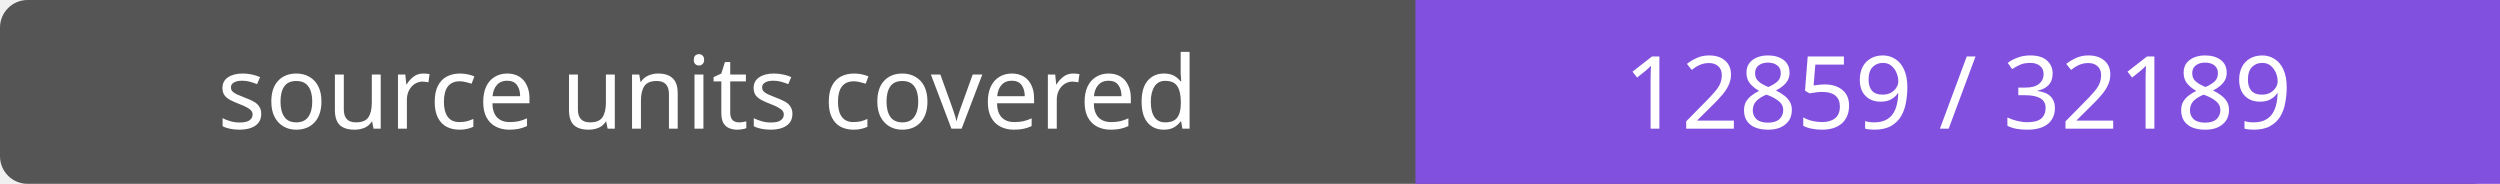
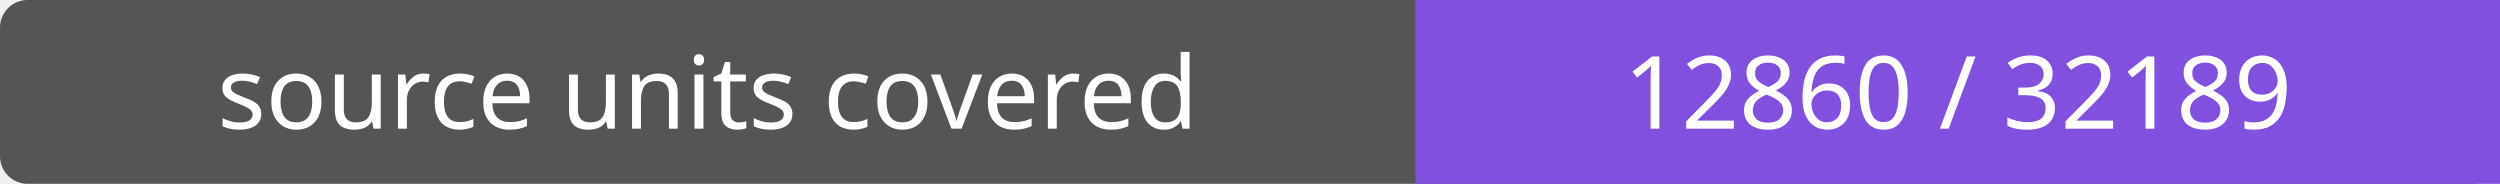
- <svg xmlns="http://www.w3.org/2000/svg" width="272" height="20" role="img" aria-label="source units covered: 12859 / 32189">
+ <svg xmlns="http://www.w3.org/2000/svg" width="272" height="20" role="img" aria-label="source units covered: 12860 / 32189">
  <rect width="272" height="20" rx="3" fill="#555" />
  <path fill="#8250df" d="M154 0h118v20H154z" />
  <g fill="#fff" text-anchor="middle" font-family="Verdana,sans-serif" font-size="11">
    <text x="77.0" y="14">source units covered</text>
-     <text x="213.0" y="14">12859 / 32189</text>
+     <text x="213.0" y="14">12860 / 32189</text>
  </g>
</svg>
